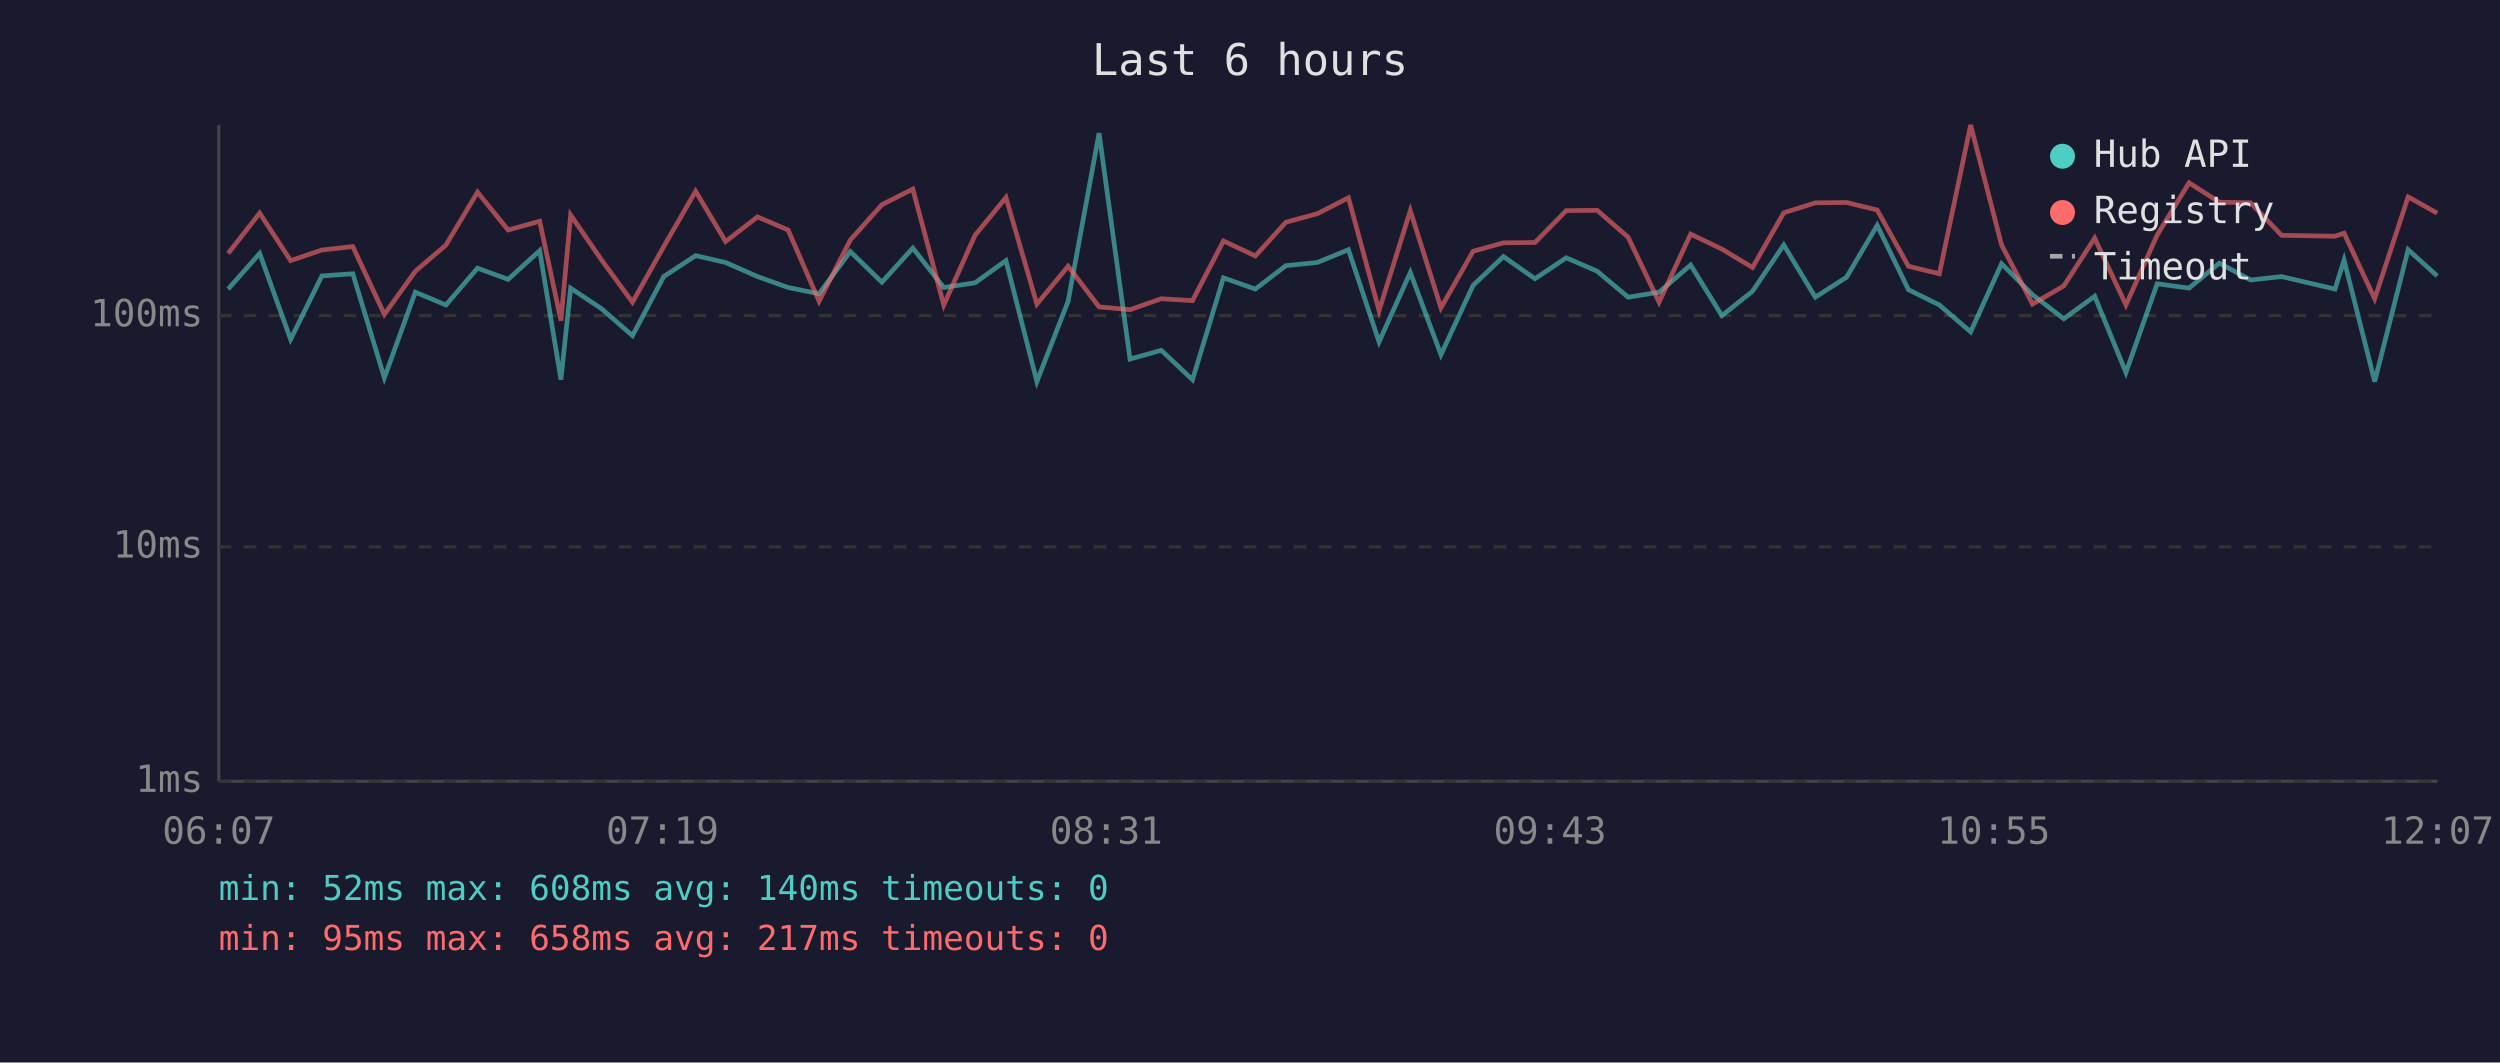
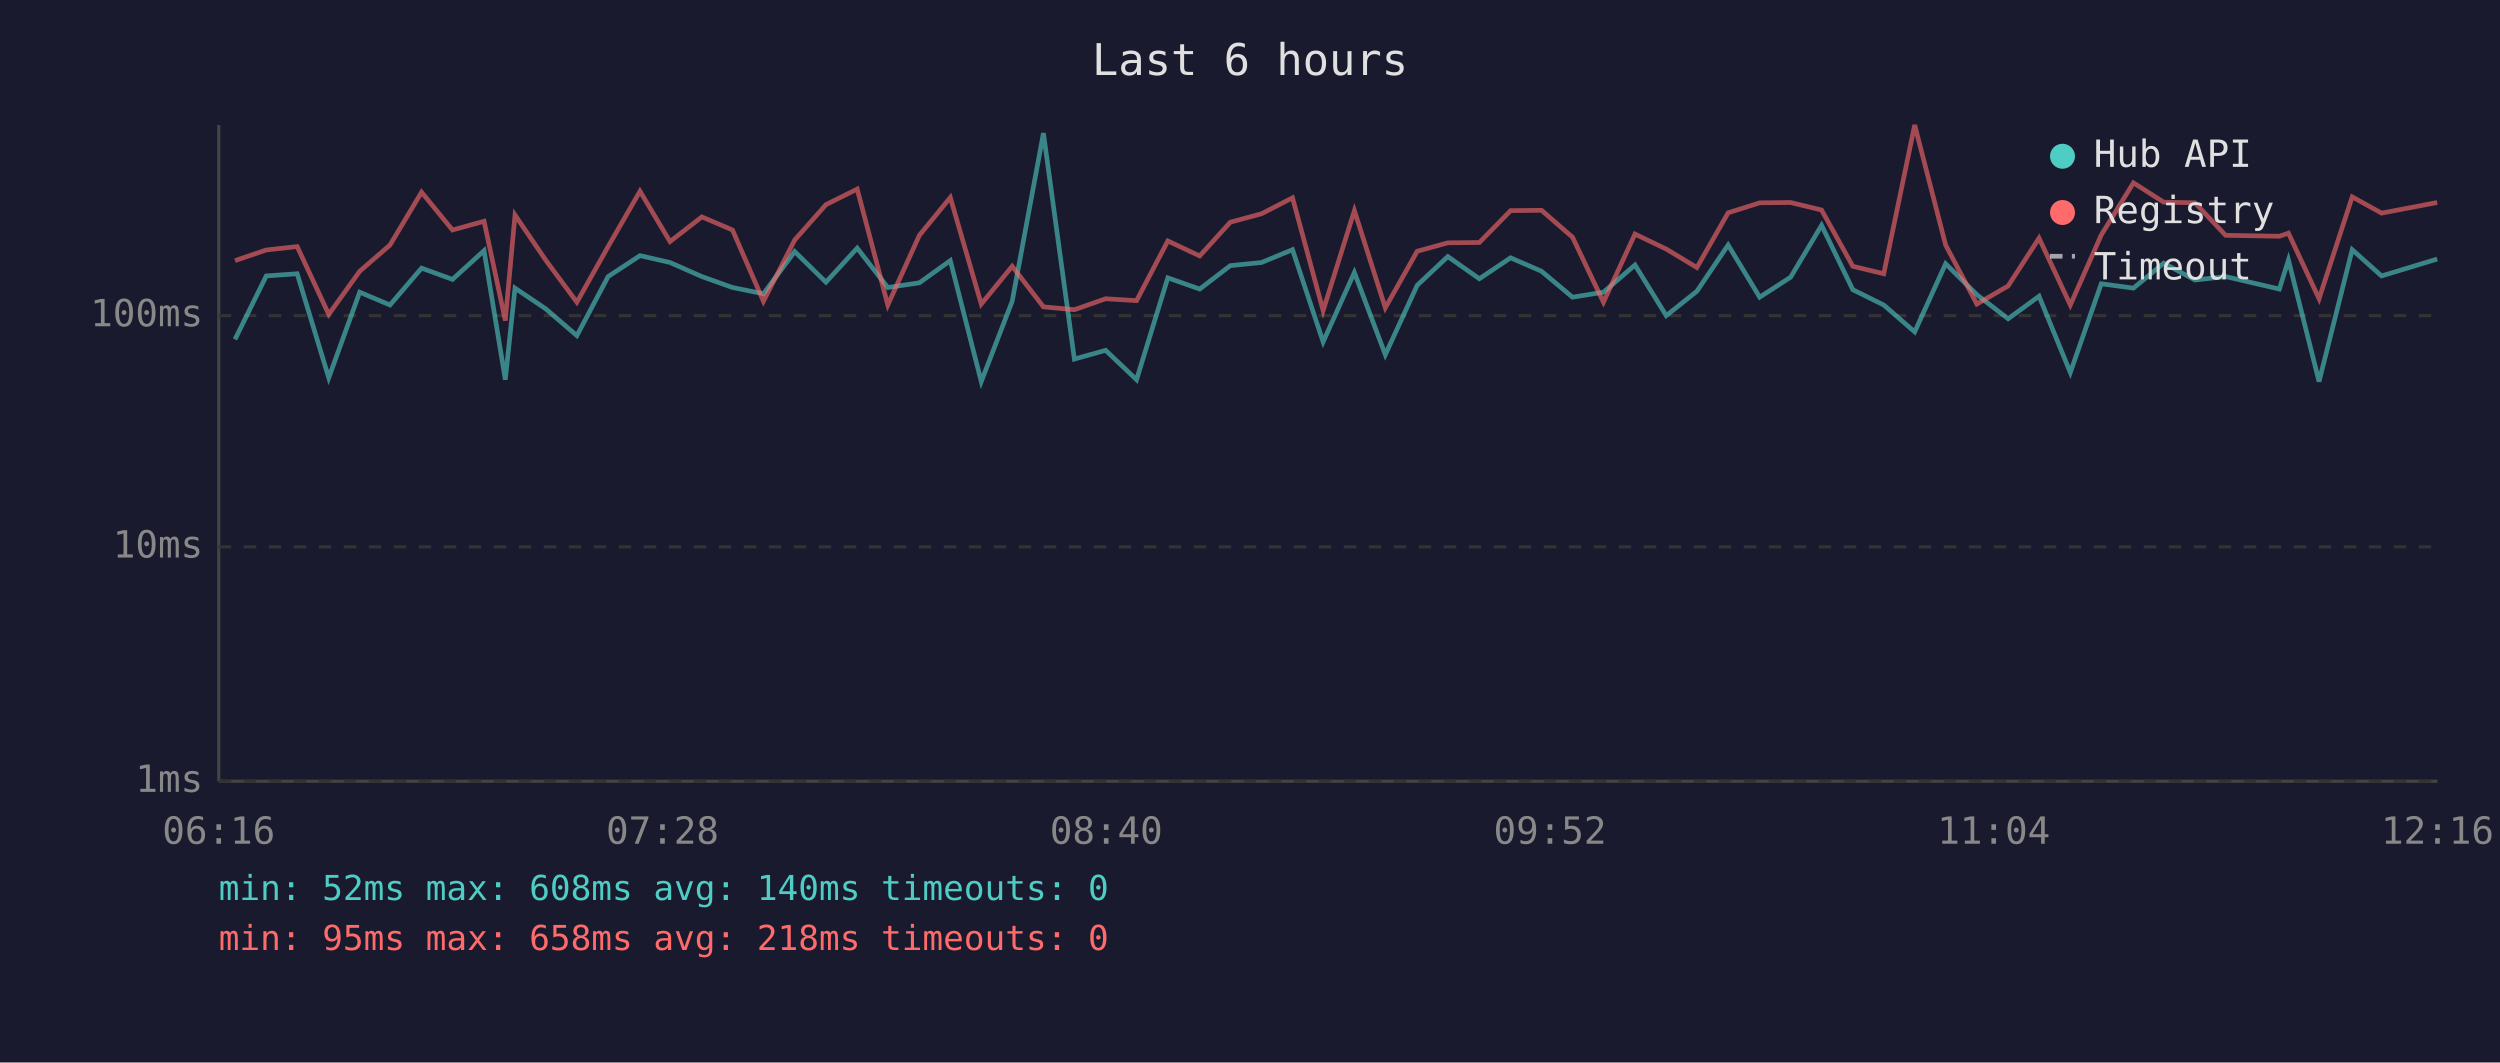
<svg xmlns="http://www.w3.org/2000/svg" viewBox="0 0 800 340" font-family="monospace" font-size="12">
  <rect width="800" height="340" fill="#1a1a2e" />
  <text x="400" y="24" fill="#e0e0e0" font-size="14" text-anchor="middle">Last 6 hours</text>
  <line x1="70" y1="40" x2="70" y2="250" stroke="#444" stroke-width="1" />
  <line x1="70" y1="250" x2="780" y2="250" stroke="#444" stroke-width="1" />
  <line x1="70" y1="250" x2="780" y2="250" stroke="#333" stroke-width="1" stroke-dasharray="4" />
  <text x="65" y="250" fill="#888" text-anchor="end" dominant-baseline="middle">1ms</text>
  <line x1="70" y1="175" x2="780" y2="175" stroke="#333" stroke-width="1" stroke-dasharray="4" />
  <text x="65" y="175" fill="#888" text-anchor="end" dominant-baseline="middle">10ms</text>
  <line x1="70" y1="101" x2="780" y2="101" stroke="#333" stroke-width="1" stroke-dasharray="4" />
  <text x="65" y="101" fill="#888" text-anchor="end" dominant-baseline="middle">100ms</text>
-   <text x="70" y="270" fill="#888" text-anchor="middle">06:07</text>
-   <text x="212" y="270" fill="#888" text-anchor="middle">07:19</text>
-   <text x="354" y="270" fill="#888" text-anchor="middle">08:31</text>
-   <text x="496" y="270" fill="#888" text-anchor="middle">09:43</text>
-   <text x="638" y="270" fill="#888" text-anchor="middle">10:55</text>
-   <text x="780" y="270" fill="#888" text-anchor="middle">12:07</text>
-   <polyline points="73.0,92.5 83.1,81.1 93.0,108.6 103.0,88.3 112.9,87.6 123.0,120.9 132.9,93.5 142.7,97.6 152.8,85.8 162.6,89.4 172.7,80.2 179.5,121.5 182.6,92.2 192.5,98.8 202.4,107.4 212.4,88.5 222.6,81.8 232.2,84.0 242.4,88.5 252.2,92.0 262.1,94.0 272.1,80.5 282.2,90.3 292.1,79.4 302.0,92.0 312.0,90.5 321.9,83.4 331.8,122.1 341.8,96.4 351.7,42.6 361.6,114.9 371.6,112.1 381.6,121.5 391.5,88.9 401.7,92.5 411.5,85.0 421.5,84.0 431.5,79.9 441.3,109.4 451.3,87.2 461.1,113.5 471.4,91.3 481.1,82.1 491.2,89.2 501.2,82.5 511.1,86.8 521.0,95.1 530.9,93.5 541.0,84.8 551.0,101.0 560.8,93.2 570.8,78.4 580.9,95.1 590.9,88.7 600.7,72.1 610.7,92.7 620.6,97.6 630.6,106.2 640.5,84.4 650.4,94.3 660.4,102.0 670.3,94.8 680.3,119.2 690.3,90.8 700.5,92.2 710.2,84.2 720.2,89.6 730.1,88.5 747.2,92.5 750.1,83.2 759.9,122.1 770.6,79.9 779.9,88.3" fill="none" stroke="#4ecdc4" stroke-width="1.5" opacity="0.6" />
-   <polyline points="73.0,81.1 83.1,68.2 93.0,83.4 103.0,80.0 112.9,78.9 123.0,100.6 132.9,86.8 142.7,78.4 152.8,61.5 162.6,73.6 172.7,70.8 179.5,102.6 182.6,68.8 192.5,83.2 202.4,96.7 212.4,78.9 222.6,61.2 232.2,77.3 242.4,69.4 252.2,73.6 262.1,96.4 272.1,76.8 282.2,65.5 292.1,60.5 302.0,97.6 312.0,75.3 321.9,63.2 331.8,97.3 341.8,85.2 351.7,98.2 361.6,99.1 371.6,95.6 381.6,96.2 391.5,77.1 401.7,81.9 411.5,71.1 421.5,68.4 431.5,63.3 441.3,99.4 451.3,67.4 461.1,98.5 471.4,80.4 481.1,77.7 491.2,77.6 501.2,67.4 511.1,67.3 521.0,75.9 530.9,96.7 541.0,74.9 551.0,79.7 560.8,85.6 570.8,68.1 580.9,64.9 590.9,64.8 600.7,67.2 610.7,85.2 620.6,87.6 630.6,40.0 640.5,78.4 650.4,97.3 660.4,91.5 670.3,76.2 680.3,97.6 690.3,75.2 700.5,58.5 710.2,64.7 720.2,64.9 730.1,75.3 747.2,75.6 750.1,74.6 759.9,95.6 770.6,63.0 779.9,68.2" fill="none" stroke="#ff6b6b" stroke-width="1.5" opacity="0.6" />
+   <text x="70" y="270" fill="#888" text-anchor="middle">06:16</text>
+   <text x="212" y="270" fill="#888" text-anchor="middle">07:28</text>
+   <text x="354" y="270" fill="#888" text-anchor="middle">08:40</text>
+   <text x="496" y="270" fill="#888" text-anchor="middle">09:52</text>
+   <text x="638" y="270" fill="#888" text-anchor="middle">11:04</text>
+   <text x="780" y="270" fill="#888" text-anchor="middle">12:16</text>
+   <polyline points="75.2,108.6 85.2,88.3 95.1,87.6 105.2,120.9 115.1,93.5 124.8,97.6 134.9,85.8 144.8,89.4 154.9,80.2 161.7,121.5 164.8,92.2 174.6,98.8 184.6,107.4 194.6,88.5 204.8,81.8 214.4,84.0 224.6,88.5 234.4,92.0 244.3,94.0 254.3,80.5 264.3,90.3 274.3,79.4 284.1,92.0 294.2,90.5 304.1,83.4 314.0,122.1 323.9,96.4 333.9,42.6 343.8,114.9 353.8,112.1 363.7,121.5 373.7,88.9 383.9,92.5 393.7,85.0 403.7,84.0 413.6,79.9 423.4,109.4 433.4,87.2 443.3,113.5 453.5,91.3 463.3,82.1 473.4,89.2 483.4,82.5 493.3,86.8 503.2,95.1 513.1,93.5 523.2,84.8 533.2,101.0 543.0,93.2 553.0,78.4 563.1,95.1 573.0,88.7 582.9,72.1 592.9,92.7 602.8,97.6 612.7,106.2 622.6,84.4 632.6,94.3 642.6,102.0 652.5,94.8 662.5,119.2 672.4,90.8 682.7,92.2 692.4,84.2 702.4,89.6 712.2,88.5 729.4,92.5 732.3,83.2 742.1,122.1 752.7,79.9 762.1,88.3 779.9,82.9" fill="none" stroke="#4ecdc4" stroke-width="1.5" opacity="0.6" />
+   <polyline points="75.2,83.4 85.2,80.0 95.1,78.9 105.2,100.6 115.1,86.8 124.8,78.4 134.9,61.5 144.8,73.6 154.9,70.8 161.7,102.6 164.8,68.8 174.6,83.2 184.6,96.7 194.6,78.9 204.8,61.2 214.4,77.3 224.6,69.4 234.4,73.6 244.3,96.4 254.3,76.8 264.3,65.5 274.3,60.5 284.1,97.6 294.2,75.3 304.1,63.2 314.0,97.3 323.9,85.2 333.9,98.2 343.8,99.1 353.8,95.6 363.7,96.2 373.7,77.1 383.9,81.9 393.7,71.1 403.7,68.4 413.6,63.3 423.4,99.4 433.4,67.4 443.3,98.5 453.5,80.4 463.3,77.7 473.4,77.6 483.4,67.4 493.3,67.3 503.2,75.9 513.1,96.7 523.2,74.9 533.2,79.7 543.0,85.6 553.0,68.1 563.1,64.9 573.0,64.8 582.9,67.2 592.9,85.2 602.8,87.6 612.7,40.0 622.6,78.4 632.6,97.3 642.6,91.5 652.5,76.2 662.5,97.6 672.4,75.2 682.7,58.5 692.4,64.7 702.4,64.9 712.2,75.3 729.4,75.6 732.3,74.6 742.1,95.6 752.7,63.0 762.1,68.2 779.9,64.8" fill="none" stroke="#ff6b6b" stroke-width="1.5" opacity="0.6" />
  <circle cx="660" cy="50" r="4" fill="#4ecdc4" />
  <text x="670" y="50" fill="#e0e0e0" dominant-baseline="middle">Hub API</text>
  <circle cx="660" cy="68" r="4" fill="#ff6b6b" />
  <text x="670" y="68" fill="#e0e0e0" dominant-baseline="middle">Registry</text>
  <line x1="656" y1="82" x2="664" y2="82" stroke="#e0e0e0" stroke-width="1.5" stroke-dasharray="4,3" opacity="0.7" />
  <text x="670" y="86" fill="#e0e0e0" dominant-baseline="middle">Timeout</text>
  <text x="70" y="288" fill="#4ecdc4" font-size="11">min: 52ms  max: 608ms  avg: 140ms  timeouts: 0</text>
-   <text x="70" y="304" fill="#ff6b6b" font-size="11">min: 95ms  max: 658ms  avg: 217ms  timeouts: 0</text>
+   <text x="70" y="304" fill="#ff6b6b" font-size="11">min: 95ms  max: 658ms  avg: 218ms  timeouts: 0</text>
</svg>
